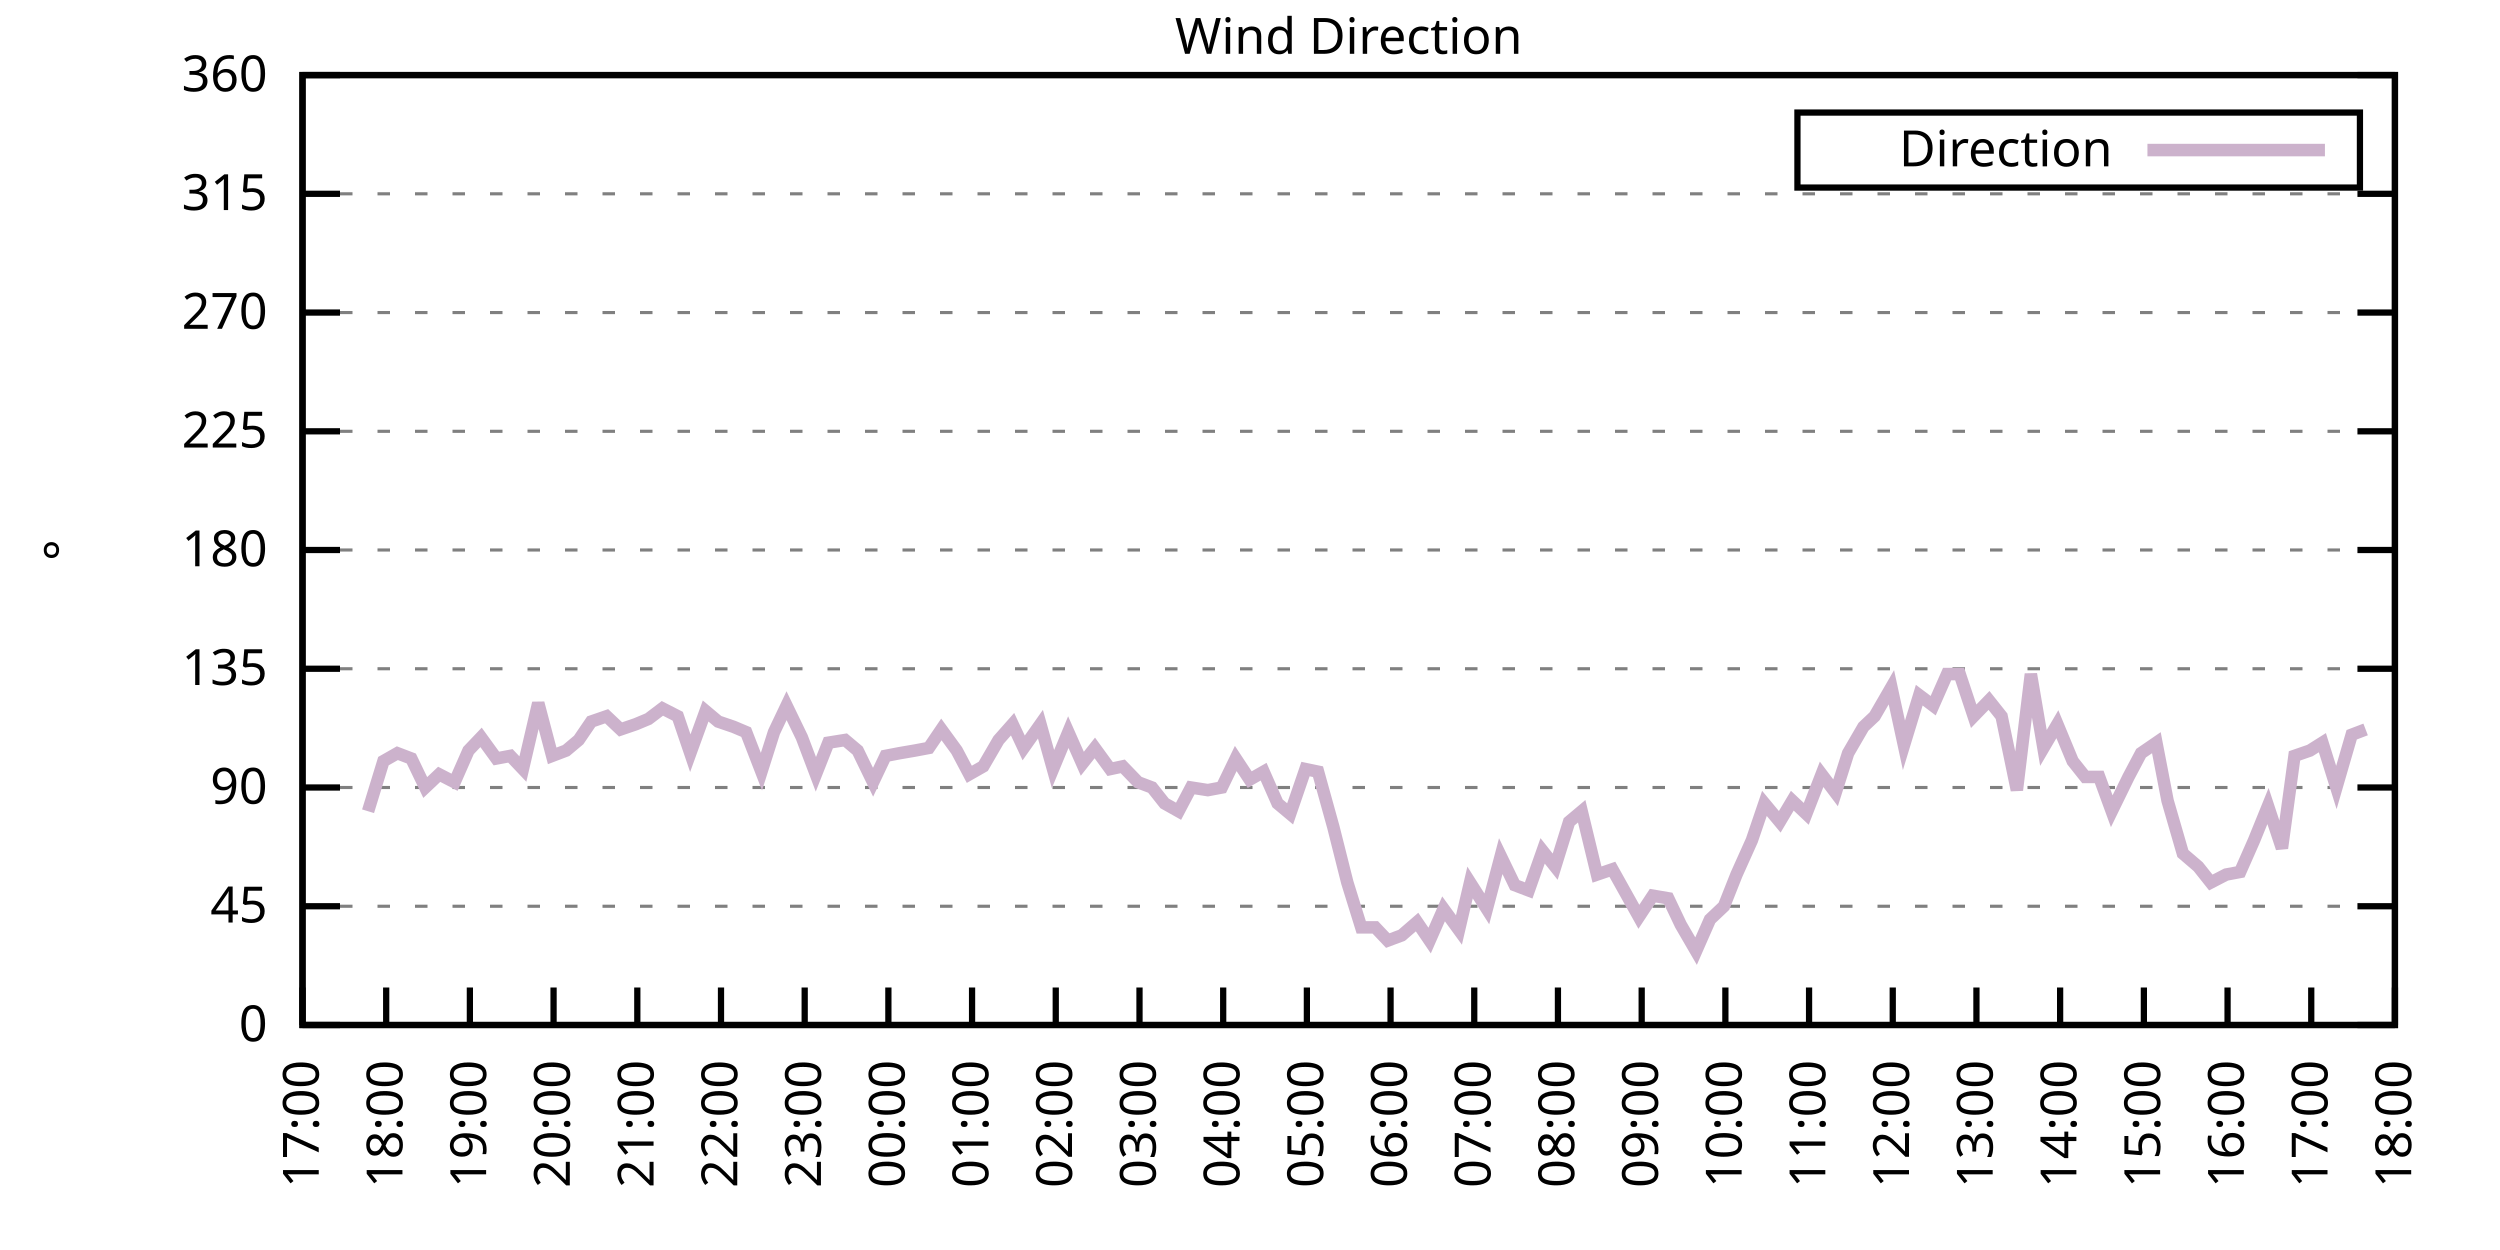
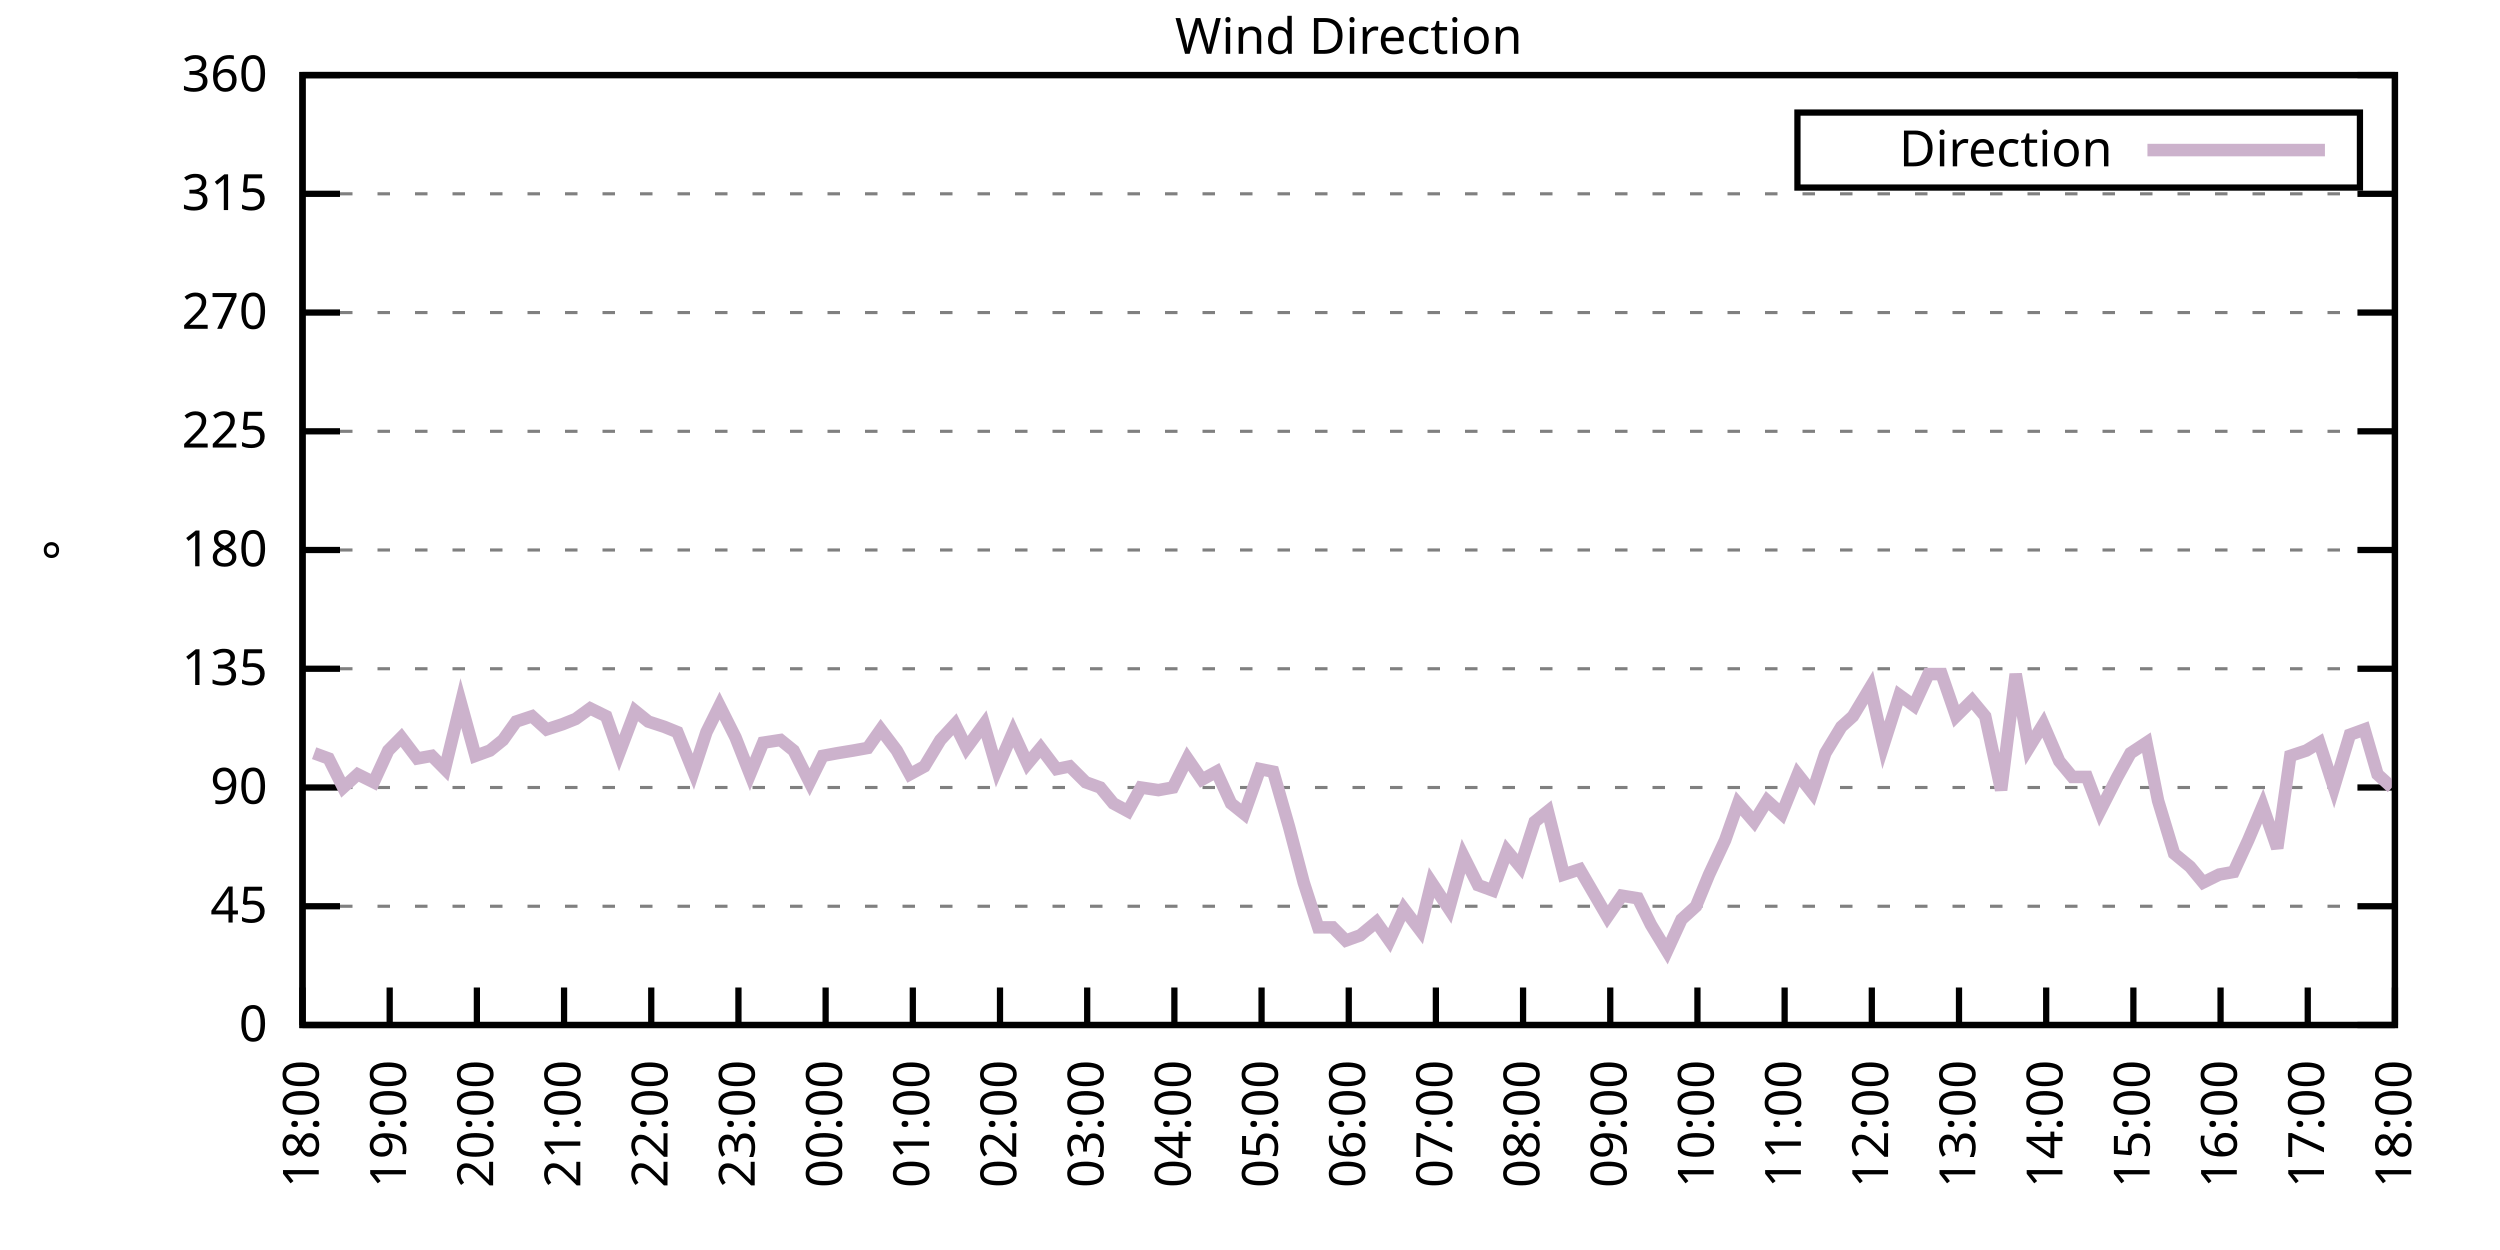
<svg xmlns="http://www.w3.org/2000/svg" xmlns:xlink="http://www.w3.org/1999/xlink" width="400" height="200" viewBox="0 0 400 200">
  <g id="gnuplot_canvas">
    <rect x="0" y="0" width="400" height="200" fill="none" />
    <defs>
      <circle id="gpDot" r="0.5" stroke-width="0.5" stroke="currentColor" />
      <path id="gpPt0" stroke-width="0.333" stroke="currentColor" d="M-1,0 h2 M0,-1 v2" />
      <path id="gpPt1" stroke-width="0.333" stroke="currentColor" d="M-1,-1 L1,1 M1,-1 L-1,1" />
      <path id="gpPt2" stroke-width="0.333" stroke="currentColor" d="M-1,0 L1,0 M0,-1 L0,1 M-1,-1 L1,1 M-1,1 L1,-1" />
      <rect id="gpPt3" stroke-width="0.333" stroke="currentColor" x="-1" y="-1" width="2" height="2" />
      <rect id="gpPt4" stroke-width="0.333" stroke="currentColor" fill="currentColor" x="-1" y="-1" width="2" height="2" />
      <circle id="gpPt5" stroke-width="0.333" stroke="currentColor" cx="0" cy="0" r="1" />
      <use xlink:href="#gpPt5" id="gpPt6" fill="currentColor" stroke="none" />
      <path id="gpPt7" stroke-width="0.333" stroke="currentColor" d="M0,-1.33 L-1.33,0.67 L1.33,0.67 z" />
      <use xlink:href="#gpPt7" id="gpPt8" fill="currentColor" stroke="none" />
      <use xlink:href="#gpPt7" id="gpPt9" stroke="currentColor" transform="rotate(180)" />
      <use xlink:href="#gpPt9" id="gpPt10" fill="currentColor" stroke="none" />
      <use xlink:href="#gpPt3" id="gpPt11" stroke="currentColor" transform="rotate(45)" />
      <use xlink:href="#gpPt11" id="gpPt12" fill="currentColor" stroke="none" />
      <path id="gpPt13" stroke-width="0.333" stroke="currentColor" d="M0,1.330 L1.265,0.411 L0.782,-1.067 L-0.782,-1.076 L-1.265,0.411 z" />
      <use xlink:href="#gpPt13" id="gpPt14" fill="currentColor" stroke="none" />
      <filter id="textbox" filterUnits="objectBoundingBox" x="0" y="0" height="1" width="1">
        <feFlood flood-color="white" flood-opacity="1" result="bgnd" />
        <feComposite in="SourceGraphic" in2="bgnd" operator="atop" />
      </filter>
      <filter id="greybox" filterUnits="objectBoundingBox" x="0" y="0" height="1" width="1">
        <feFlood flood-color="lightgrey" flood-opacity="1" result="grey" />
        <feComposite in="SourceGraphic" in2="grey" operator="atop" />
      </filter>
    </defs>
    <g fill="none" color="white" stroke="currentColor" stroke-width="1.00" stroke-linecap="butt" stroke-linejoin="miter">
</g>
    <g fill="none" color="black" stroke="currentColor" stroke-width="1.00" stroke-linecap="butt" stroke-linejoin="miter">
      <g stroke="none" shape-rendering="crispEdges">
        <polygon fill="rgb(255, 255, 255)" points="48.40,164.00 383.18,164.00 383.18,12.02 48.40,12.02 " />
      </g>
    </g>
    <g fill="none" color="black" stroke="currentColor" stroke-width="1.00" stroke-linecap="butt" stroke-linejoin="miter">
</g>
    <g fill="none" color="black" stroke="black" stroke-width="0.50" stroke-linecap="butt" stroke-linejoin="miter">
</g>
    <g fill="none" color="gray" stroke="currentColor" stroke-width="0.50" stroke-linecap="butt" stroke-linejoin="miter">
      <path stroke="gray" stroke-dasharray="2,4" class="gridline" d="M48.40,164.00 L383.19,164.00  " />
    </g>
    <g fill="none" color="gray" stroke="gray" stroke-width="1.00" stroke-linecap="butt" stroke-linejoin="miter">
</g>
    <g fill="none" color="black" stroke="currentColor" stroke-width="1.00" stroke-linecap="butt" stroke-linejoin="miter">
      <path stroke="black" d="M48.40,164.00 L54.40,164.00 M383.19,164.00 L377.19,164.00  " />
      <g transform="translate(42.80,166.60)" stroke="none" fill="black" font-family="Sans" font-size="8.00" text-anchor="end">
        <text>
          <tspan font-family="Sans"> 0</tspan>
        </text>
      </g>
    </g>
    <g fill="none" color="black" stroke="currentColor" stroke-width="1.00" stroke-linecap="butt" stroke-linejoin="miter">
</g>
    <g fill="none" color="black" stroke="black" stroke-width="0.50" stroke-linecap="butt" stroke-linejoin="miter">
</g>
    <g fill="none" color="gray" stroke="currentColor" stroke-width="0.50" stroke-linecap="butt" stroke-linejoin="miter">
      <path stroke="gray" stroke-dasharray="2,4" class="gridline" d="M48.40,145.00 L383.19,145.00  " />
    </g>
    <g fill="none" color="gray" stroke="gray" stroke-width="1.00" stroke-linecap="butt" stroke-linejoin="miter">
</g>
    <g fill="none" color="black" stroke="currentColor" stroke-width="1.00" stroke-linecap="butt" stroke-linejoin="miter">
      <path stroke="black" d="M48.40,145.00 L54.40,145.00 M383.19,145.00 L377.19,145.00  " />
      <g transform="translate(42.80,147.60)" stroke="none" fill="black" font-family="Sans" font-size="8.00" text-anchor="end">
        <text>
          <tspan font-family="Sans"> 45</tspan>
        </text>
      </g>
    </g>
    <g fill="none" color="black" stroke="currentColor" stroke-width="1.00" stroke-linecap="butt" stroke-linejoin="miter">
</g>
    <g fill="none" color="black" stroke="black" stroke-width="0.50" stroke-linecap="butt" stroke-linejoin="miter">
</g>
    <g fill="none" color="gray" stroke="currentColor" stroke-width="0.50" stroke-linecap="butt" stroke-linejoin="miter">
      <path stroke="gray" stroke-dasharray="2,4" class="gridline" d="M48.40,126.00 L383.19,126.00  " />
    </g>
    <g fill="none" color="gray" stroke="gray" stroke-width="1.00" stroke-linecap="butt" stroke-linejoin="miter">
</g>
    <g fill="none" color="black" stroke="currentColor" stroke-width="1.00" stroke-linecap="butt" stroke-linejoin="miter">
      <path stroke="black" d="M48.40,126.00 L54.40,126.00 M383.19,126.00 L377.19,126.00  " />
      <g transform="translate(42.80,128.60)" stroke="none" fill="black" font-family="Sans" font-size="8.00" text-anchor="end">
        <text>
          <tspan font-family="Sans"> 90</tspan>
        </text>
      </g>
    </g>
    <g fill="none" color="black" stroke="currentColor" stroke-width="1.00" stroke-linecap="butt" stroke-linejoin="miter">
</g>
    <g fill="none" color="black" stroke="black" stroke-width="0.50" stroke-linecap="butt" stroke-linejoin="miter">
</g>
    <g fill="none" color="gray" stroke="currentColor" stroke-width="0.50" stroke-linecap="butt" stroke-linejoin="miter">
      <path stroke="gray" stroke-dasharray="2,4" class="gridline" d="M48.40,107.00 L383.19,107.00  " />
    </g>
    <g fill="none" color="gray" stroke="gray" stroke-width="1.00" stroke-linecap="butt" stroke-linejoin="miter">
</g>
    <g fill="none" color="black" stroke="currentColor" stroke-width="1.00" stroke-linecap="butt" stroke-linejoin="miter">
      <path stroke="black" d="M48.40,107.00 L54.40,107.00 M383.19,107.00 L377.19,107.00  " />
      <g transform="translate(42.80,109.60)" stroke="none" fill="black" font-family="Sans" font-size="8.00" text-anchor="end">
        <text>
          <tspan font-family="Sans"> 135</tspan>
        </text>
      </g>
    </g>
    <g fill="none" color="black" stroke="currentColor" stroke-width="1.00" stroke-linecap="butt" stroke-linejoin="miter">
</g>
    <g fill="none" color="black" stroke="black" stroke-width="0.50" stroke-linecap="butt" stroke-linejoin="miter">
</g>
    <g fill="none" color="gray" stroke="currentColor" stroke-width="0.50" stroke-linecap="butt" stroke-linejoin="miter">
      <path stroke="gray" stroke-dasharray="2,4" class="gridline" d="M48.40,88.00 L383.19,88.00  " />
    </g>
    <g fill="none" color="gray" stroke="gray" stroke-width="1.00" stroke-linecap="butt" stroke-linejoin="miter">
</g>
    <g fill="none" color="black" stroke="currentColor" stroke-width="1.00" stroke-linecap="butt" stroke-linejoin="miter">
      <path stroke="black" d="M48.40,88.00 L54.40,88.00 M383.19,88.00 L377.19,88.00  " />
      <g transform="translate(42.80,90.60)" stroke="none" fill="black" font-family="Sans" font-size="8.00" text-anchor="end">
        <text>
          <tspan font-family="Sans"> 180</tspan>
        </text>
      </g>
    </g>
    <g fill="none" color="black" stroke="currentColor" stroke-width="1.00" stroke-linecap="butt" stroke-linejoin="miter">
</g>
    <g fill="none" color="black" stroke="black" stroke-width="0.50" stroke-linecap="butt" stroke-linejoin="miter">
</g>
    <g fill="none" color="gray" stroke="currentColor" stroke-width="0.50" stroke-linecap="butt" stroke-linejoin="miter">
      <path stroke="gray" stroke-dasharray="2,4" class="gridline" d="M48.40,69.01 L383.19,69.01  " />
    </g>
    <g fill="none" color="gray" stroke="gray" stroke-width="1.00" stroke-linecap="butt" stroke-linejoin="miter">
</g>
    <g fill="none" color="black" stroke="currentColor" stroke-width="1.00" stroke-linecap="butt" stroke-linejoin="miter">
      <path stroke="black" d="M48.40,69.01 L54.40,69.01 M383.19,69.01 L377.19,69.01  " />
      <g transform="translate(42.80,71.61)" stroke="none" fill="black" font-family="Sans" font-size="8.00" text-anchor="end">
        <text>
          <tspan font-family="Sans"> 225</tspan>
        </text>
      </g>
    </g>
    <g fill="none" color="black" stroke="currentColor" stroke-width="1.00" stroke-linecap="butt" stroke-linejoin="miter">
</g>
    <g fill="none" color="black" stroke="black" stroke-width="0.50" stroke-linecap="butt" stroke-linejoin="miter">
</g>
    <g fill="none" color="gray" stroke="currentColor" stroke-width="0.50" stroke-linecap="butt" stroke-linejoin="miter">
      <path stroke="gray" stroke-dasharray="2,4" class="gridline" d="M48.40,50.01 L383.19,50.01  " />
    </g>
    <g fill="none" color="gray" stroke="gray" stroke-width="1.00" stroke-linecap="butt" stroke-linejoin="miter">
</g>
    <g fill="none" color="black" stroke="currentColor" stroke-width="1.00" stroke-linecap="butt" stroke-linejoin="miter">
      <path stroke="black" d="M48.40,50.01 L54.40,50.01 M383.19,50.01 L377.19,50.01  " />
      <g transform="translate(42.80,52.61)" stroke="none" fill="black" font-family="Sans" font-size="8.00" text-anchor="end">
        <text>
          <tspan font-family="Sans"> 270</tspan>
        </text>
      </g>
    </g>
    <g fill="none" color="black" stroke="currentColor" stroke-width="1.00" stroke-linecap="butt" stroke-linejoin="miter">
</g>
    <g fill="none" color="black" stroke="black" stroke-width="0.50" stroke-linecap="butt" stroke-linejoin="miter">
</g>
    <g fill="none" color="gray" stroke="currentColor" stroke-width="0.50" stroke-linecap="butt" stroke-linejoin="miter">
      <path stroke="gray" stroke-dasharray="2,4" class="gridline" d="M48.40,31.01 L383.19,31.01  " />
    </g>
    <g fill="none" color="gray" stroke="gray" stroke-width="1.00" stroke-linecap="butt" stroke-linejoin="miter">
</g>
    <g fill="none" color="black" stroke="currentColor" stroke-width="1.00" stroke-linecap="butt" stroke-linejoin="miter">
      <path stroke="black" d="M48.40,31.01 L54.40,31.01 M383.19,31.01 L377.19,31.01  " />
      <g transform="translate(42.80,33.61)" stroke="none" fill="black" font-family="Sans" font-size="8.00" text-anchor="end">
        <text>
          <tspan font-family="Sans"> 315</tspan>
        </text>
      </g>
    </g>
    <g fill="none" color="black" stroke="currentColor" stroke-width="1.00" stroke-linecap="butt" stroke-linejoin="miter">
</g>
    <g fill="none" color="black" stroke="black" stroke-width="0.50" stroke-linecap="butt" stroke-linejoin="miter">
</g>
    <g fill="none" color="gray" stroke="currentColor" stroke-width="0.50" stroke-linecap="butt" stroke-linejoin="miter">
      <path stroke="gray" stroke-dasharray="2,4" class="gridline" d="M48.40,12.01 L383.19,12.01  " />
    </g>
    <g fill="none" color="gray" stroke="gray" stroke-width="1.00" stroke-linecap="butt" stroke-linejoin="miter">
</g>
    <g fill="none" color="black" stroke="currentColor" stroke-width="1.00" stroke-linecap="butt" stroke-linejoin="miter">
      <path stroke="black" d="M48.40,12.01 L54.40,12.01 M383.19,12.01 L377.19,12.01  " />
      <g transform="translate(42.80,14.61)" stroke="none" fill="black" font-family="Sans" font-size="8.00" text-anchor="end">
        <text>
          <tspan font-family="Sans"> 360</tspan>
        </text>
      </g>
    </g>
    <g fill="none" color="black" stroke="currentColor" stroke-width="1.00" stroke-linecap="butt" stroke-linejoin="miter">
      <path stroke="black" d="M48.40,164.00 L48.40,158.00  " />
      <g transform="translate(51.00,169.60) rotate(270.00)" stroke="none" fill="black" font-family="Sans" font-size="8.00" text-anchor="end">
        <text>
-           <tspan font-family="Sans">17:00</tspan>
-         </text>
-       </g>
-     </g>
-     <g fill="none" color="black" stroke="currentColor" stroke-width="1.00" stroke-linecap="butt" stroke-linejoin="miter">
-       <path stroke="black" d="M61.79,164.00 L61.79,158.00  " />
-       <g transform="translate(64.39,169.60) rotate(270.00)" stroke="none" fill="black" font-family="Sans" font-size="8.00" text-anchor="end">
-         <text>
          <tspan font-family="Sans">18:00</tspan>
        </text>
      </g>
    </g>
    <g fill="none" color="black" stroke="currentColor" stroke-width="1.00" stroke-linecap="butt" stroke-linejoin="miter">
-       <path stroke="black" d="M75.18,164.00 L75.18,158.00  " />
-       <g transform="translate(77.78,169.60) rotate(270.00)" stroke="none" fill="black" font-family="Sans" font-size="8.00" text-anchor="end">
+       <path stroke="black" d="M62.35,164.00 L62.35,158.00  " />
+       <g transform="translate(64.95,169.60) rotate(270.00)" stroke="none" fill="black" font-family="Sans" font-size="8.00" text-anchor="end">
        <text>
          <tspan font-family="Sans">19:00</tspan>
        </text>
      </g>
    </g>
    <g fill="none" color="black" stroke="currentColor" stroke-width="1.00" stroke-linecap="butt" stroke-linejoin="miter">
-       <path stroke="black" d="M88.57,164.00 L88.57,158.00  " />
-       <g transform="translate(91.17,169.60) rotate(270.00)" stroke="none" fill="black" font-family="Sans" font-size="8.00" text-anchor="end">
+       <path stroke="black" d="M76.30,164.00 L76.30,158.00  " />
+       <g transform="translate(78.90,169.60) rotate(270.00)" stroke="none" fill="black" font-family="Sans" font-size="8.00" text-anchor="end">
        <text>
          <tspan font-family="Sans">20:00</tspan>
        </text>
      </g>
    </g>
    <g fill="none" color="black" stroke="currentColor" stroke-width="1.00" stroke-linecap="butt" stroke-linejoin="miter">
-       <path stroke="black" d="M101.97,164.00 L101.97,158.00  " />
-       <g transform="translate(104.57,169.60) rotate(270.00)" stroke="none" fill="black" font-family="Sans" font-size="8.00" text-anchor="end">
+       <path stroke="black" d="M90.25,164.00 L90.25,158.00  " />
+       <g transform="translate(92.85,169.60) rotate(270.00)" stroke="none" fill="black" font-family="Sans" font-size="8.00" text-anchor="end">
        <text>
          <tspan font-family="Sans">21:00</tspan>
        </text>
      </g>
    </g>
    <g fill="none" color="black" stroke="currentColor" stroke-width="1.00" stroke-linecap="butt" stroke-linejoin="miter">
-       <path stroke="black" d="M115.36,164.00 L115.36,158.00  " />
-       <g transform="translate(117.96,169.60) rotate(270.00)" stroke="none" fill="black" font-family="Sans" font-size="8.00" text-anchor="end">
+       <path stroke="black" d="M104.20,164.00 L104.20,158.00  " />
+       <g transform="translate(106.80,169.60) rotate(270.00)" stroke="none" fill="black" font-family="Sans" font-size="8.00" text-anchor="end">
        <text>
          <tspan font-family="Sans">22:00</tspan>
        </text>
      </g>
    </g>
    <g fill="none" color="black" stroke="currentColor" stroke-width="1.00" stroke-linecap="butt" stroke-linejoin="miter">
-       <path stroke="black" d="M128.75,164.00 L128.75,158.00  " />
-       <g transform="translate(131.35,169.60) rotate(270.00)" stroke="none" fill="black" font-family="Sans" font-size="8.00" text-anchor="end">
+       <path stroke="black" d="M118.15,164.00 L118.15,158.00  " />
+       <g transform="translate(120.75,169.60) rotate(270.00)" stroke="none" fill="black" font-family="Sans" font-size="8.00" text-anchor="end">
        <text>
          <tspan font-family="Sans">23:00</tspan>
        </text>
      </g>
    </g>
    <g fill="none" color="black" stroke="currentColor" stroke-width="1.00" stroke-linecap="butt" stroke-linejoin="miter">
-       <path stroke="black" d="M142.14,164.00 L142.14,158.00  " />
-       <g transform="translate(144.74,169.60) rotate(270.00)" stroke="none" fill="black" font-family="Sans" font-size="8.00" text-anchor="end">
+       <path stroke="black" d="M132.10,164.00 L132.10,158.00  " />
+       <g transform="translate(134.70,169.60) rotate(270.00)" stroke="none" fill="black" font-family="Sans" font-size="8.00" text-anchor="end">
        <text>
          <tspan font-family="Sans">00:00</tspan>
        </text>
      </g>
    </g>
    <g fill="none" color="black" stroke="currentColor" stroke-width="1.00" stroke-linecap="butt" stroke-linejoin="miter">
-       <path stroke="black" d="M155.53,164.00 L155.53,158.00  " />
-       <g transform="translate(158.13,169.60) rotate(270.00)" stroke="none" fill="black" font-family="Sans" font-size="8.00" text-anchor="end">
+       <path stroke="black" d="M146.05,164.00 L146.05,158.00  " />
+       <g transform="translate(148.65,169.60) rotate(270.00)" stroke="none" fill="black" font-family="Sans" font-size="8.00" text-anchor="end">
        <text>
          <tspan font-family="Sans">01:00</tspan>
        </text>
      </g>
    </g>
    <g fill="none" color="black" stroke="currentColor" stroke-width="1.00" stroke-linecap="butt" stroke-linejoin="miter">
-       <path stroke="black" d="M168.92,164.00 L168.92,158.00  " />
-       <g transform="translate(171.52,169.60) rotate(270.00)" stroke="none" fill="black" font-family="Sans" font-size="8.00" text-anchor="end">
+       <path stroke="black" d="M160.00,164.00 L160.00,158.00  " />
+       <g transform="translate(162.60,169.60) rotate(270.00)" stroke="none" fill="black" font-family="Sans" font-size="8.00" text-anchor="end">
        <text>
          <tspan font-family="Sans">02:00</tspan>
        </text>
      </g>
    </g>
    <g fill="none" color="black" stroke="currentColor" stroke-width="1.00" stroke-linecap="butt" stroke-linejoin="miter">
-       <path stroke="black" d="M182.32,164.00 L182.32,158.00  " />
-       <g transform="translate(184.92,169.60) rotate(270.00)" stroke="none" fill="black" font-family="Sans" font-size="8.00" text-anchor="end">
+       <path stroke="black" d="M173.95,164.00 L173.95,158.00  " />
+       <g transform="translate(176.55,169.60) rotate(270.00)" stroke="none" fill="black" font-family="Sans" font-size="8.00" text-anchor="end">
        <text>
          <tspan font-family="Sans">03:00</tspan>
        </text>
      </g>
    </g>
    <g fill="none" color="black" stroke="currentColor" stroke-width="1.00" stroke-linecap="butt" stroke-linejoin="miter">
-       <path stroke="black" d="M195.71,164.00 L195.71,158.00  " />
-       <g transform="translate(198.31,169.60) rotate(270.00)" stroke="none" fill="black" font-family="Sans" font-size="8.00" text-anchor="end">
+       <path stroke="black" d="M187.90,164.00 L187.90,158.00  " />
+       <g transform="translate(190.50,169.60) rotate(270.00)" stroke="none" fill="black" font-family="Sans" font-size="8.00" text-anchor="end">
        <text>
          <tspan font-family="Sans">04:00</tspan>
        </text>
      </g>
    </g>
    <g fill="none" color="black" stroke="currentColor" stroke-width="1.00" stroke-linecap="butt" stroke-linejoin="miter">
-       <path stroke="black" d="M209.10,164.00 L209.10,158.00  " />
-       <g transform="translate(211.70,169.60) rotate(270.00)" stroke="none" fill="black" font-family="Sans" font-size="8.00" text-anchor="end">
+       <path stroke="black" d="M201.85,164.00 L201.85,158.00  " />
+       <g transform="translate(204.45,169.60) rotate(270.00)" stroke="none" fill="black" font-family="Sans" font-size="8.00" text-anchor="end">
        <text>
          <tspan font-family="Sans">05:00</tspan>
        </text>
      </g>
    </g>
    <g fill="none" color="black" stroke="currentColor" stroke-width="1.00" stroke-linecap="butt" stroke-linejoin="miter">
-       <path stroke="black" d="M222.49,164.00 L222.49,158.00  " />
-       <g transform="translate(225.09,169.60) rotate(270.00)" stroke="none" fill="black" font-family="Sans" font-size="8.00" text-anchor="end">
+       <path stroke="black" d="M215.80,164.00 L215.80,158.00  " />
+       <g transform="translate(218.40,169.60) rotate(270.00)" stroke="none" fill="black" font-family="Sans" font-size="8.00" text-anchor="end">
        <text>
          <tspan font-family="Sans">06:00</tspan>
        </text>
      </g>
    </g>
    <g fill="none" color="black" stroke="currentColor" stroke-width="1.00" stroke-linecap="butt" stroke-linejoin="miter">
-       <path stroke="black" d="M235.88,164.00 L235.88,158.00  " />
-       <g transform="translate(238.48,169.60) rotate(270.00)" stroke="none" fill="black" font-family="Sans" font-size="8.00" text-anchor="end">
+       <path stroke="black" d="M229.74,164.00 L229.74,158.00  " />
+       <g transform="translate(232.34,169.60) rotate(270.00)" stroke="none" fill="black" font-family="Sans" font-size="8.00" text-anchor="end">
        <text>
          <tspan font-family="Sans">07:00</tspan>
        </text>
      </g>
    </g>
    <g fill="none" color="black" stroke="currentColor" stroke-width="1.00" stroke-linecap="butt" stroke-linejoin="miter">
-       <path stroke="black" d="M249.27,164.00 L249.27,158.00  " />
-       <g transform="translate(251.87,169.60) rotate(270.00)" stroke="none" fill="black" font-family="Sans" font-size="8.00" text-anchor="end">
+       <path stroke="black" d="M243.69,164.00 L243.69,158.00  " />
+       <g transform="translate(246.29,169.60) rotate(270.00)" stroke="none" fill="black" font-family="Sans" font-size="8.00" text-anchor="end">
        <text>
          <tspan font-family="Sans">08:00</tspan>
        </text>
      </g>
    </g>
    <g fill="none" color="black" stroke="currentColor" stroke-width="1.00" stroke-linecap="butt" stroke-linejoin="miter">
-       <path stroke="black" d="M262.67,164.00 L262.67,158.00  " />
-       <g transform="translate(265.27,169.60) rotate(270.00)" stroke="none" fill="black" font-family="Sans" font-size="8.00" text-anchor="end">
+       <path stroke="black" d="M257.64,164.00 L257.64,158.00  " />
+       <g transform="translate(260.24,169.60) rotate(270.00)" stroke="none" fill="black" font-family="Sans" font-size="8.00" text-anchor="end">
        <text>
          <tspan font-family="Sans">09:00</tspan>
        </text>
      </g>
    </g>
    <g fill="none" color="black" stroke="currentColor" stroke-width="1.00" stroke-linecap="butt" stroke-linejoin="miter">
-       <path stroke="black" d="M276.06,164.00 L276.06,158.00  " />
-       <g transform="translate(278.66,169.60) rotate(270.00)" stroke="none" fill="black" font-family="Sans" font-size="8.00" text-anchor="end">
+       <path stroke="black" d="M271.59,164.00 L271.59,158.00  " />
+       <g transform="translate(274.19,169.60) rotate(270.00)" stroke="none" fill="black" font-family="Sans" font-size="8.00" text-anchor="end">
        <text>
          <tspan font-family="Sans">10:00</tspan>
        </text>
      </g>
    </g>
    <g fill="none" color="black" stroke="currentColor" stroke-width="1.00" stroke-linecap="butt" stroke-linejoin="miter">
-       <path stroke="black" d="M289.45,164.00 L289.45,158.00  " />
-       <g transform="translate(292.05,169.60) rotate(270.00)" stroke="none" fill="black" font-family="Sans" font-size="8.00" text-anchor="end">
+       <path stroke="black" d="M285.54,164.00 L285.54,158.00  " />
+       <g transform="translate(288.14,169.60) rotate(270.00)" stroke="none" fill="black" font-family="Sans" font-size="8.00" text-anchor="end">
        <text>
          <tspan font-family="Sans">11:00</tspan>
        </text>
      </g>
    </g>
    <g fill="none" color="black" stroke="currentColor" stroke-width="1.00" stroke-linecap="butt" stroke-linejoin="miter">
-       <path stroke="black" d="M302.84,164.00 L302.84,158.00  " />
-       <g transform="translate(305.44,169.60) rotate(270.00)" stroke="none" fill="black" font-family="Sans" font-size="8.00" text-anchor="end">
+       <path stroke="black" d="M299.49,164.00 L299.49,158.00  " />
+       <g transform="translate(302.09,169.60) rotate(270.00)" stroke="none" fill="black" font-family="Sans" font-size="8.00" text-anchor="end">
        <text>
          <tspan font-family="Sans">12:00</tspan>
        </text>
      </g>
    </g>
    <g fill="none" color="black" stroke="currentColor" stroke-width="1.00" stroke-linecap="butt" stroke-linejoin="miter">
-       <path stroke="black" d="M316.23,164.00 L316.23,158.00  " />
-       <g transform="translate(318.83,169.60) rotate(270.00)" stroke="none" fill="black" font-family="Sans" font-size="8.00" text-anchor="end">
+       <path stroke="black" d="M313.44,164.00 L313.44,158.00  " />
+       <g transform="translate(316.04,169.60) rotate(270.00)" stroke="none" fill="black" font-family="Sans" font-size="8.00" text-anchor="end">
        <text>
          <tspan font-family="Sans">13:00</tspan>
        </text>
      </g>
    </g>
    <g fill="none" color="black" stroke="currentColor" stroke-width="1.00" stroke-linecap="butt" stroke-linejoin="miter">
-       <path stroke="black" d="M329.62,164.00 L329.62,158.00  " />
-       <g transform="translate(332.22,169.60) rotate(270.00)" stroke="none" fill="black" font-family="Sans" font-size="8.00" text-anchor="end">
+       <path stroke="black" d="M327.39,164.00 L327.39,158.00  " />
+       <g transform="translate(329.99,169.60) rotate(270.00)" stroke="none" fill="black" font-family="Sans" font-size="8.00" text-anchor="end">
        <text>
          <tspan font-family="Sans">14:00</tspan>
        </text>
      </g>
    </g>
    <g fill="none" color="black" stroke="currentColor" stroke-width="1.00" stroke-linecap="butt" stroke-linejoin="miter">
-       <path stroke="black" d="M343.02,164.00 L343.02,158.00  " />
-       <g transform="translate(345.62,169.60) rotate(270.00)" stroke="none" fill="black" font-family="Sans" font-size="8.00" text-anchor="end">
+       <path stroke="black" d="M341.34,164.00 L341.34,158.00  " />
+       <g transform="translate(343.94,169.60) rotate(270.00)" stroke="none" fill="black" font-family="Sans" font-size="8.00" text-anchor="end">
        <text>
          <tspan font-family="Sans">15:00</tspan>
        </text>
      </g>
    </g>
    <g fill="none" color="black" stroke="currentColor" stroke-width="1.00" stroke-linecap="butt" stroke-linejoin="miter">
-       <path stroke="black" d="M356.41,164.00 L356.41,158.00  " />
-       <g transform="translate(359.01,169.60) rotate(270.00)" stroke="none" fill="black" font-family="Sans" font-size="8.00" text-anchor="end">
+       <path stroke="black" d="M355.29,164.00 L355.29,158.00  " />
+       <g transform="translate(357.89,169.60) rotate(270.00)" stroke="none" fill="black" font-family="Sans" font-size="8.00" text-anchor="end">
        <text>
          <tspan font-family="Sans">16:00</tspan>
        </text>
      </g>
    </g>
    <g fill="none" color="black" stroke="currentColor" stroke-width="1.00" stroke-linecap="butt" stroke-linejoin="miter">
-       <path stroke="black" d="M369.80,164.00 L369.80,158.00  " />
-       <g transform="translate(372.40,169.60) rotate(270.00)" stroke="none" fill="black" font-family="Sans" font-size="8.00" text-anchor="end">
+       <path stroke="black" d="M369.24,164.00 L369.24,158.00  " />
+       <g transform="translate(371.84,169.60) rotate(270.00)" stroke="none" fill="black" font-family="Sans" font-size="8.00" text-anchor="end">
        <text>
          <tspan font-family="Sans">17:00</tspan>
        </text>
      </g>
    </g>
    <g fill="none" color="black" stroke="currentColor" stroke-width="1.00" stroke-linecap="butt" stroke-linejoin="miter">
      <path stroke="black" d="M383.19,164.00 L383.19,158.00  " />
      <g transform="translate(385.79,169.60) rotate(270.00)" stroke="none" fill="black" font-family="Sans" font-size="8.00" text-anchor="end">
        <text>
          <tspan font-family="Sans">18:00</tspan>
        </text>
      </g>
    </g>
    <g fill="none" color="black" stroke="currentColor" stroke-width="1.00" stroke-linecap="butt" stroke-linejoin="miter">
</g>
    <g fill="none" color="black" stroke="currentColor" stroke-width="1.00" stroke-linecap="butt" stroke-linejoin="miter">
      <path stroke="black" d="M48.40,12.01 L48.40,164.00 L383.19,164.00 L383.19,12.01 L48.40,12.01 Z  " />
    </g>
    <g fill="none" color="black" stroke="currentColor" stroke-width="1.00" stroke-linecap="butt" stroke-linejoin="miter">
</g>
    <g fill="none" color="black" stroke="currentColor" stroke-width="1.00" stroke-linecap="butt" stroke-linejoin="miter">
      <path stroke="black" d="M287.59,30.01 L287.59,18.01 L377.59,18.01 L377.59,30.01 L287.59,30.01 Z  " />
    </g>
    <g id="Wind_direction_plot_1">
      <g fill="none" color="white" stroke="black" stroke-width="2.00" stroke-linecap="butt" stroke-linejoin="miter">
</g>
      <g fill="none" color="black" stroke="currentColor" stroke-width="2.00" stroke-linecap="butt" stroke-linejoin="miter">
        <g transform="translate(337.99,26.61)" stroke="none" fill="black" font-family="Sans" font-size="8.00" text-anchor="end">
          <text>
            <tspan font-family="Sans">Direction</tspan>
          </text>
        </g>
      </g>
      <g fill="none" color="black" stroke="currentColor" stroke-width="2.00" stroke-linecap="butt" stroke-linejoin="miter">
-         <path stroke="rgb(204, 178, 204)" d="M343.59,24.01 L371.99,24.01 M58.89,129.80 L61.35,121.78 L63.58,120.51 L65.81,121.36 L68.04,126.00 L70.27,123.89   L72.73,125.16 L74.96,120.09 L76.97,117.98 L79.42,121.36 L81.66,120.94 L83.66,123.05 L86.12,112.49 L88.35,120.94   L90.58,120.09 L92.59,118.40 L94.60,115.45 L97.06,114.60 L99.29,116.71 L101.74,115.87 L103.75,115.03 L105.98,113.34   L108.44,114.60 L110.45,120.51 L112.90,113.76 L114.91,115.45 L117.37,116.29 L119.38,117.14 L121.83,123.47 L123.84,117.14   L125.85,112.91 L128.30,117.98 L130.54,123.89 L132.54,118.83 L135.22,118.40 L137.23,120.09 L139.69,125.16 L141.69,120.94   L143.93,120.51 L146.38,120.09 L148.61,119.67 L150.62,116.71 L153.08,120.09 L155.09,123.89 L157.32,122.62 L159.77,118.40   L162.01,115.87 L163.79,119.67 L166.47,115.87 L168.48,123.05 L170.93,117.14 L173.17,122.20 L175.17,119.67 L177.63,123.05   L179.64,122.62 L182.09,125.16 L184.32,126.00 L186.33,128.54 L188.57,129.80 L190.57,126.00 L193.25,126.42 L195.48,126.00   L197.72,121.36 L199.95,124.74 L202.18,123.47 L204.41,128.54 L206.42,130.22 L208.88,123.05 L210.88,123.47 L213.34,132.34   L215.57,141.20 L217.80,148.38 L220.04,148.38 L222.04,150.49 L224.28,149.65 L226.73,147.53 L228.74,150.49 L230.97,145.42   L233.43,148.80 L235.21,141.20 L237.89,145.42 L240.12,136.98 L242.36,141.62 L244.59,142.47 L246.82,136.14 L248.83,138.67   L251.06,131.49 L253.07,129.80 L255.52,139.93 L257.98,139.09 L262.22,146.69 L264.45,143.31 L266.91,143.73 L268.92,147.96   L271.37,152.18 L273.60,147.11 L275.83,145.00 L277.84,139.93 L280.30,134.45 L282.31,128.54 L284.76,131.49 L286.77,128.11   L289.00,130.22 L291.46,123.89 L293.69,126.85 L295.70,120.51 L298.15,116.29 L299.94,114.60 L302.62,109.96 L304.63,119.25   L307.08,111.23 L309.31,112.91 L311.54,107.85 L313.55,107.85 L315.79,114.60 L318.24,112.07 L320.25,114.60 L322.70,126.42   L324.94,107.85 L326.95,119.67 L329.18,115.87 L331.63,121.78 L333.64,124.31 L335.87,124.31 L337.88,129.80 L340.56,124.31   L342.57,120.51 L345.02,118.83 L346.81,128.11 L349.26,136.56 L351.72,138.67 L353.73,141.20 L356.18,139.93 L358.42,139.51   L360.65,134.45 L362.88,128.96 L365.11,135.71 L367.12,120.94 L369.58,120.09 L371.58,118.83 L373.82,126.00 L376.27,117.56   L378.50,116.71  " />
+         <path stroke="rgb(204, 178, 204)" d="M343.59,24.01 L371.99,24.01 M50.26,120.51 L52.58,121.36 L54.91,126.00 L57.23,123.89 L59.79,125.16 L62.12,120.09   L64.21,117.98 L66.77,121.36 L69.09,120.94 L71.18,123.05 L73.74,112.49 L76.07,120.94 L78.39,120.09 L80.48,118.40   L82.58,115.45 L85.13,114.60 L87.46,116.71 L90.02,115.87 L92.11,115.03 L94.43,113.34 L96.99,114.60 L99.08,120.51   L101.64,113.76 L103.73,115.45 L106.29,116.29 L108.38,117.14 L110.94,123.47 L113.03,117.14 L115.13,112.91 L117.68,117.98   L120.01,123.89 L122.10,118.83 L124.89,118.40 L126.98,120.09 L129.54,125.16 L131.63,120.94 L133.96,120.51 L136.51,120.09   L138.84,119.67 L140.93,116.71 L143.49,120.09 L145.58,123.89 L147.91,122.62 L150.46,118.40 L152.79,115.87 L154.65,119.67   L157.44,115.87 L159.53,123.05 L162.09,117.14 L164.41,122.20 L166.51,119.67 L169.06,123.05 L171.16,122.62 L173.71,125.16   L176.04,126.00 L178.13,128.54 L180.46,129.80 L182.55,126.00 L185.34,126.42 L187.66,126.00 L189.99,121.36 L192.31,124.74   L194.64,123.47 L196.96,128.54 L199.06,130.22 L201.61,123.05 L203.71,123.47 L206.26,132.34 L208.59,141.20 L210.91,148.38   L213.24,148.38 L215.33,150.49 L217.65,149.65 L220.21,147.53 L222.30,150.49 L224.63,145.42 L227.19,148.80 L229.05,141.20   L231.84,145.42 L234.16,136.98 L236.49,141.62 L238.81,142.47 L241.14,136.14 L243.23,138.67 L245.55,131.49 L247.65,129.80   L250.20,139.93 L252.76,139.09 L257.18,146.69 L259.50,143.31 L262.06,143.73 L264.15,147.96 L266.71,152.18 L269.04,147.11   L271.36,145.00 L273.45,139.93 L276.01,134.45 L278.10,128.54 L280.66,131.49 L282.75,128.11 L285.08,130.22 L287.64,123.89   L289.96,126.85 L292.05,120.51 L294.61,116.29 L296.47,114.60 L299.26,109.96 L301.35,119.25 L303.91,111.23 L306.23,112.91   L308.56,107.85 L310.65,107.85 L312.98,114.60 L315.53,112.07 L317.63,114.60 L320.18,126.42 L322.51,107.85 L324.60,119.67   L326.93,115.87 L329.48,121.78 L331.58,124.31 L333.90,124.31 L335.99,129.80 L338.78,124.31 L340.88,120.51 L343.43,118.83   L345.29,128.11 L347.85,136.56 L350.41,138.67 L352.50,141.20 L355.06,139.93 L357.38,139.51 L359.71,134.45 L362.03,128.96   L364.36,135.71 L366.45,120.94 L369.01,120.09 L371.10,118.83 L373.43,126.00 L375.98,117.56 L378.31,116.71 L380.40,123.89   L382.73,126.00  " />
      </g>
    </g>
    <g fill="none" color="black" stroke="currentColor" stroke-width="2.00" stroke-linecap="butt" stroke-linejoin="miter">
</g>
    <g fill="none" color="black" stroke="black" stroke-width="1.00" stroke-linecap="butt" stroke-linejoin="miter">
</g>
    <g fill="none" color="black" stroke="currentColor" stroke-width="1.00" stroke-linecap="butt" stroke-linejoin="miter">
      <path stroke="black" d="M48.40,12.01 L48.40,164.00 L383.19,164.00 L383.19,12.01 L48.40,12.01 Z  " />
      <g transform="translate(12.80,88.01) rotate(270.00)" stroke="none" fill="black" font-family="Sans" font-size="8.00" text-anchor="middle">
        <text>
          <tspan font-family="Sans">°</tspan>
        </text>
      </g>
    </g>
    <g fill="none" color="black" stroke="currentColor" stroke-width="1.00" stroke-linecap="butt" stroke-linejoin="miter">
</g>
    <g fill="none" color="black" stroke="currentColor" stroke-width="1.00" stroke-linecap="butt" stroke-linejoin="miter">
      <g transform="translate(215.79,8.61)" stroke="none" fill="black" font-family="Sans" font-size="8.00" text-anchor="middle">
        <text>
          <tspan font-family="Sans">Wind Direction</tspan>
        </text>
      </g>
    </g>
    <g fill="none" color="black" stroke="currentColor" stroke-width="1.00" stroke-linecap="butt" stroke-linejoin="miter">
</g>
  </g>
</svg>
